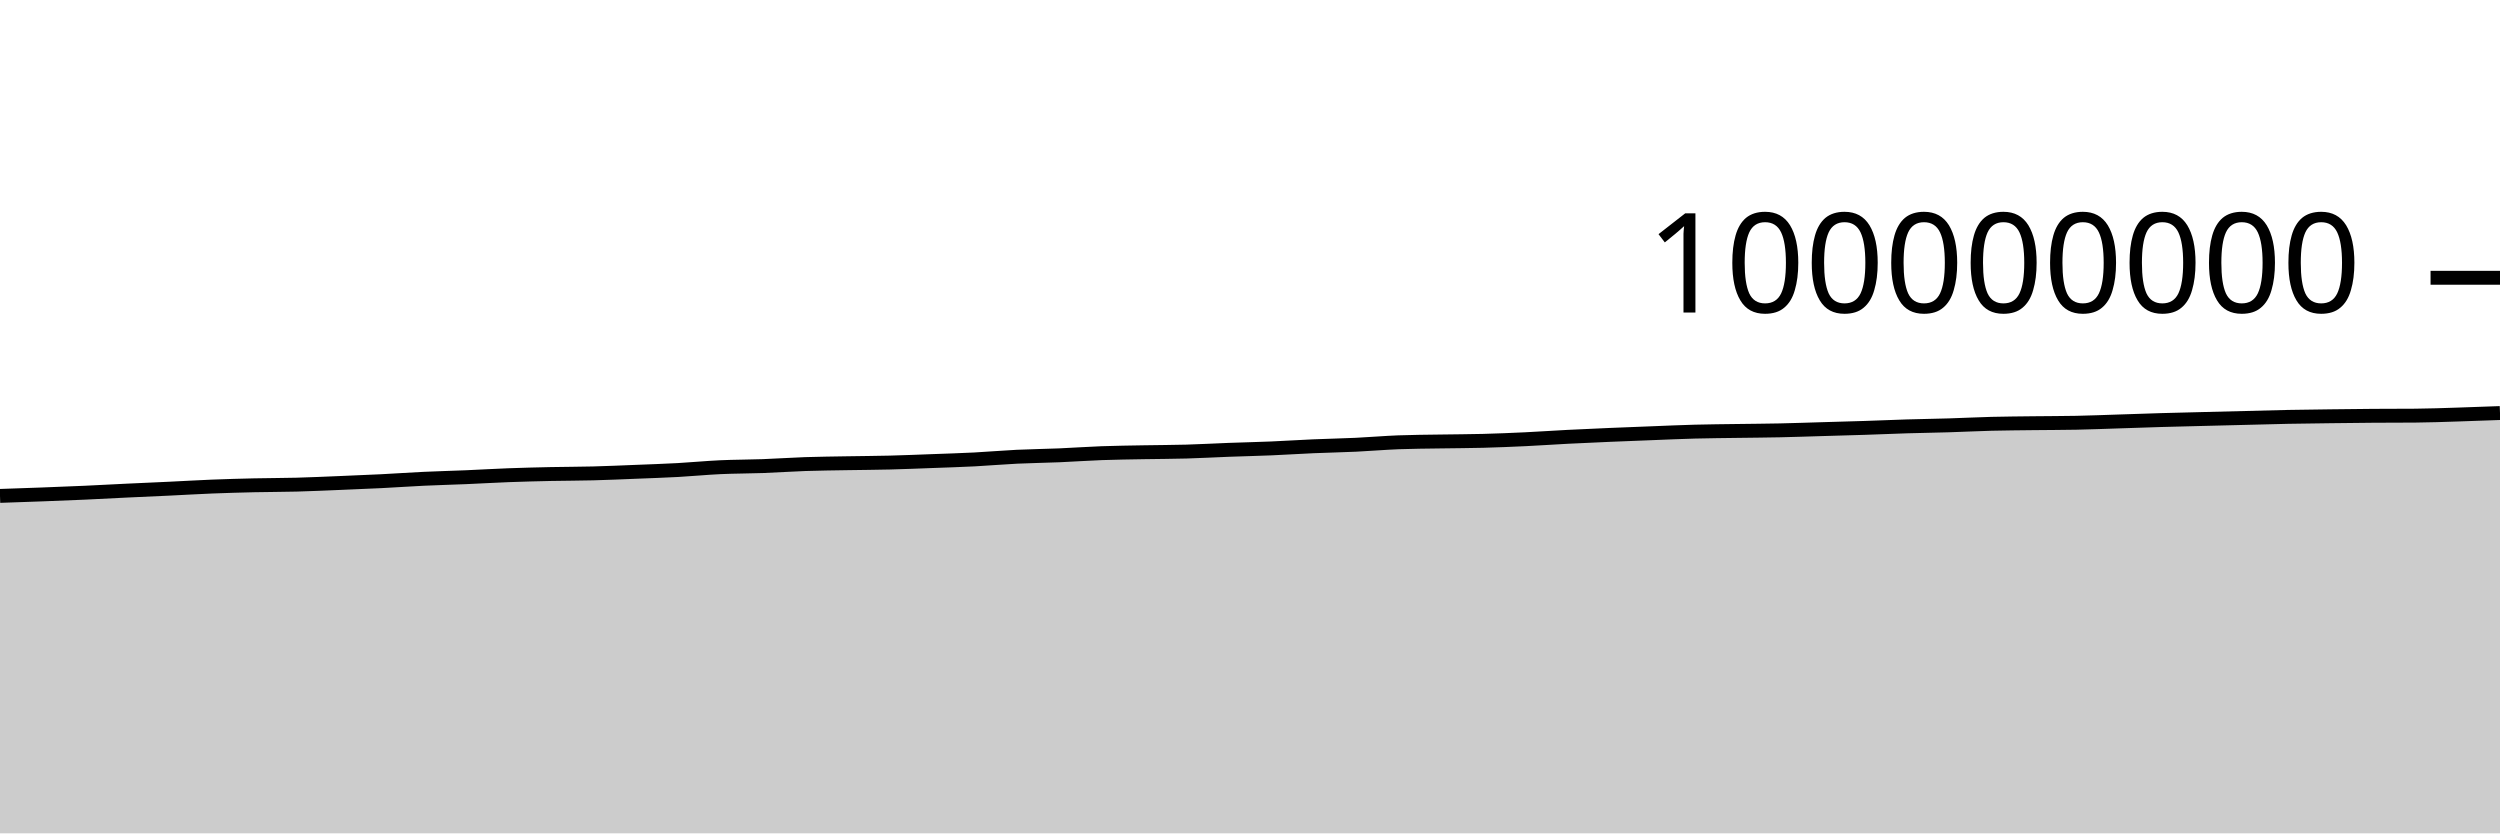
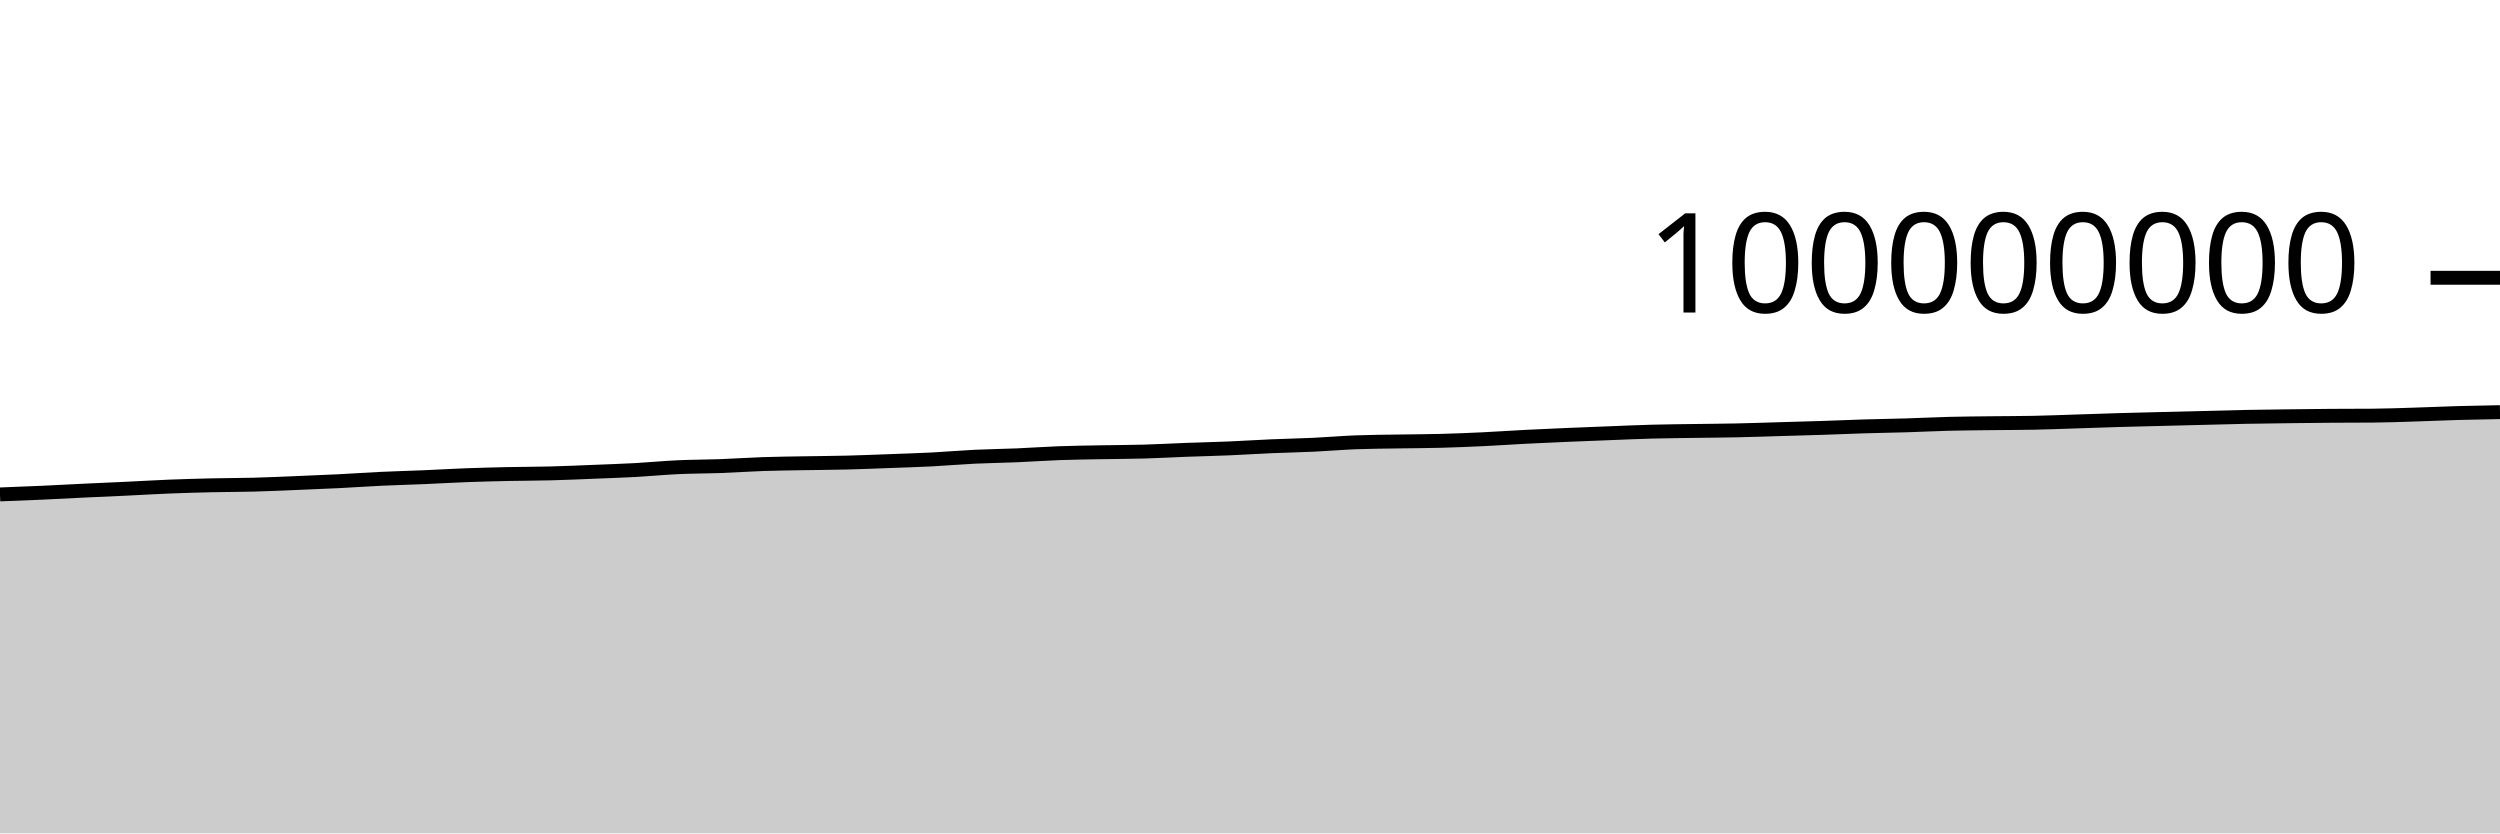
<svg xmlns="http://www.w3.org/2000/svg" viewBox="0 0 180 60">
  <g transform="translate(0,20)">
-     <path class="area" fill="rgba(0, 0, 0, 0.2)" d="M0,15.705C1.017,15.671,2.034,15.637,3.051,15.598C4.068,15.56,5.085,15.521,6.102,15.475C7.119,15.429,8.136,15.371,9.153,15.323C10.169,15.274,11.186,15.232,12.203,15.184C13.22,15.136,14.237,15.074,15.254,15.033C16.271,14.993,17.288,14.964,18.305,14.941C19.322,14.918,20.339,14.921,21.356,14.894C22.373,14.867,23.39,14.819,24.407,14.778C25.424,14.736,26.441,14.696,27.458,14.645C28.475,14.594,29.492,14.521,30.508,14.473C31.525,14.425,32.542,14.401,33.559,14.358C34.576,14.315,35.593,14.253,36.61,14.215C37.627,14.177,38.644,14.152,39.661,14.13C40.678,14.109,41.695,14.111,42.712,14.084C43.729,14.058,44.746,14.012,45.763,13.971C46.78,13.931,47.797,13.897,48.814,13.842C49.831,13.786,50.847,13.685,51.864,13.638C52.881,13.591,53.898,13.597,54.915,13.559C55.932,13.522,56.949,13.449,57.966,13.414C58.983,13.38,60,13.37,61.017,13.352C62.034,13.334,63.051,13.33,64.068,13.304C65.085,13.279,66.102,13.235,67.119,13.198C68.136,13.16,69.153,13.13,70.169,13.078C71.186,13.025,72.203,12.934,73.22,12.885C74.237,12.836,75.254,12.826,76.271,12.783C77.288,12.74,78.305,12.665,79.322,12.628C80.339,12.591,81.356,12.58,82.373,12.561C83.39,12.542,84.407,12.542,85.424,12.513C86.441,12.485,87.458,12.426,88.475,12.388C89.492,12.35,90.508,12.329,91.525,12.286C92.542,12.243,93.559,12.175,94.576,12.131C95.593,12.087,96.61,12.07,97.627,12.022C98.644,11.974,99.661,11.885,100.678,11.845C101.695,11.806,102.712,11.803,103.729,11.786C104.746,11.769,105.763,11.768,106.78,11.741C107.797,11.714,108.814,11.672,109.831,11.624C110.847,11.576,111.864,11.503,112.881,11.451C113.898,11.399,114.915,11.355,115.932,11.311C116.949,11.268,117.966,11.229,118.983,11.19C120,11.15,121.017,11.103,122.034,11.077C123.051,11.05,124.068,11.043,125.085,11.028C126.102,11.013,127.119,11.008,128.136,10.986C129.153,10.964,130.169,10.928,131.186,10.898C132.203,10.869,133.22,10.842,134.237,10.809C135.254,10.776,136.271,10.73,137.288,10.699C138.305,10.668,139.322,10.655,140.339,10.624C141.356,10.593,142.373,10.54,143.39,10.514C144.407,10.489,145.424,10.483,146.441,10.47C147.458,10.457,148.475,10.46,149.492,10.439C150.508,10.418,151.525,10.378,152.542,10.345C153.559,10.313,154.576,10.275,155.593,10.245C156.61,10.216,157.627,10.193,158.644,10.167C159.661,10.142,160.678,10.116,161.695,10.091C162.712,10.065,163.729,10.035,164.746,10.015C165.763,9.995,166.78,9.984,167.797,9.971C168.814,9.958,169.831,9.945,170.847,9.938C171.864,9.93,172.881,9.934,173.898,9.926C174.915,9.919,175.932,9.878,176.949,9.847C177.966,9.816,178.983,9.777,180,9.739L180,40C178.983,40,177.966,40,176.949,40C175.932,40,174.915,40,173.898,40C172.881,40,171.864,40,170.847,40C169.831,40,168.814,40,167.797,40C166.78,40,165.763,40,164.746,40C163.729,40,162.712,40,161.695,40C160.678,40,159.661,40,158.644,40C157.627,40,156.61,40,155.593,40C154.576,40,153.559,40,152.542,40C151.525,40,150.508,40,149.492,40C148.475,40,147.458,40,146.441,40C145.424,40,144.407,40,143.39,40C142.373,40,141.356,40,140.339,40C139.322,40,138.305,40,137.288,40C136.271,40,135.254,40,134.237,40C133.22,40,132.203,40,131.186,40C130.169,40,129.153,40,128.136,40C127.119,40,126.102,40,125.085,40C124.068,40,123.051,40,122.034,40C121.017,40,120,40,118.983,40C117.966,40,116.949,40,115.932,40C114.915,40,113.898,40,112.881,40C111.864,40,110.847,40,109.831,40C108.814,40,107.797,40,106.78,40C105.763,40,104.746,40,103.729,40C102.712,40,101.695,40,100.678,40C99.661,40,98.644,40,97.627,40C96.61,40,95.593,40,94.576,40C93.559,40,92.542,40,91.525,40C90.508,40,89.492,40,88.475,40C87.458,40,86.441,40,85.424,40C84.407,40,83.39,40,82.373,40C81.356,40,80.339,40,79.322,40C78.305,40,77.288,40,76.271,40C75.254,40,74.237,40,73.22,40C72.203,40,71.186,40,70.169,40C69.153,40,68.136,40,67.119,40C66.102,40,65.085,40,64.068,40C63.051,40,62.034,40,61.017,40C60,40,58.983,40,57.966,40C56.949,40,55.932,40,54.915,40C53.898,40,52.881,40,51.864,40C50.847,40,49.831,40,48.814,40C47.797,40,46.78,40,45.763,40C44.746,40,43.729,40,42.712,40C41.695,40,40.678,40,39.661,40C38.644,40,37.627,40,36.61,40C35.593,40,34.576,40,33.559,40C32.542,40,31.525,40,30.508,40C29.492,40,28.475,40,27.458,40C26.441,40,25.424,40,24.407,40C23.39,40,22.373,40,21.356,40C20.339,40,19.322,40,18.305,40C17.288,40,16.271,40,15.254,40C14.237,40,13.22,40,12.203,40C11.186,40,10.169,40,9.153,40C8.136,40,7.119,40,6.102,40C5.085,40,4.068,40,3.051,40C2.034,40,1.017,40,0,40Z" />
-     <path class="line" stroke="black" fill="none" d="M0,15.705C1.017,15.671,2.034,15.637,3.051,15.598C4.068,15.56,5.085,15.521,6.102,15.475C7.119,15.429,8.136,15.371,9.153,15.323C10.169,15.274,11.186,15.232,12.203,15.184C13.22,15.136,14.237,15.074,15.254,15.033C16.271,14.993,17.288,14.964,18.305,14.941C19.322,14.918,20.339,14.921,21.356,14.894C22.373,14.867,23.39,14.819,24.407,14.778C25.424,14.736,26.441,14.696,27.458,14.645C28.475,14.594,29.492,14.521,30.508,14.473C31.525,14.425,32.542,14.401,33.559,14.358C34.576,14.315,35.593,14.253,36.61,14.215C37.627,14.177,38.644,14.152,39.661,14.13C40.678,14.109,41.695,14.111,42.712,14.084C43.729,14.058,44.746,14.012,45.763,13.971C46.78,13.931,47.797,13.897,48.814,13.842C49.831,13.786,50.847,13.685,51.864,13.638C52.881,13.591,53.898,13.597,54.915,13.559C55.932,13.522,56.949,13.449,57.966,13.414C58.983,13.38,60,13.37,61.017,13.352C62.034,13.334,63.051,13.33,64.068,13.304C65.085,13.279,66.102,13.235,67.119,13.198C68.136,13.16,69.153,13.13,70.169,13.078C71.186,13.025,72.203,12.934,73.22,12.885C74.237,12.836,75.254,12.826,76.271,12.783C77.288,12.74,78.305,12.665,79.322,12.628C80.339,12.591,81.356,12.58,82.373,12.561C83.39,12.542,84.407,12.542,85.424,12.513C86.441,12.485,87.458,12.426,88.475,12.388C89.492,12.35,90.508,12.329,91.525,12.286C92.542,12.243,93.559,12.175,94.576,12.131C95.593,12.087,96.61,12.07,97.627,12.022C98.644,11.974,99.661,11.885,100.678,11.845C101.695,11.806,102.712,11.803,103.729,11.786C104.746,11.769,105.763,11.768,106.78,11.741C107.797,11.714,108.814,11.672,109.831,11.624C110.847,11.576,111.864,11.503,112.881,11.451C113.898,11.399,114.915,11.355,115.932,11.311C116.949,11.268,117.966,11.229,118.983,11.19C120,11.15,121.017,11.103,122.034,11.077C123.051,11.05,124.068,11.043,125.085,11.028C126.102,11.013,127.119,11.008,128.136,10.986C129.153,10.964,130.169,10.928,131.186,10.898C132.203,10.869,133.22,10.842,134.237,10.809C135.254,10.776,136.271,10.73,137.288,10.699C138.305,10.668,139.322,10.655,140.339,10.624C141.356,10.593,142.373,10.54,143.39,10.514C144.407,10.489,145.424,10.483,146.441,10.47C147.458,10.457,148.475,10.46,149.492,10.439C150.508,10.418,151.525,10.378,152.542,10.345C153.559,10.313,154.576,10.275,155.593,10.245C156.61,10.216,157.627,10.193,158.644,10.167C159.661,10.142,160.678,10.116,161.695,10.091C162.712,10.065,163.729,10.035,164.746,10.015C165.763,9.995,166.78,9.984,167.797,9.971C168.814,9.958,169.831,9.945,170.847,9.938C171.864,9.93,172.881,9.934,173.898,9.926C174.915,9.919,175.932,9.878,176.949,9.847C177.966,9.816,178.983,9.777,180,9.739" />
+     <path class="area" fill="rgba(0, 0, 0, 0.2)" d="M0,15.598C1.017,15.56,2.034,15.521,3.051,15.475C4.068,15.429,5.085,15.371,6.102,15.323C7.119,15.274,8.136,15.232,9.153,15.184C10.169,15.136,11.186,15.074,12.203,15.033C13.22,14.993,14.237,14.964,15.254,14.941C16.271,14.918,17.288,14.921,18.305,14.894C19.322,14.867,20.339,14.819,21.356,14.778C22.373,14.736,23.39,14.696,24.407,14.645C25.424,14.594,26.441,14.521,27.458,14.473C28.475,14.425,29.492,14.401,30.508,14.358C31.525,14.315,32.542,14.253,33.559,14.215C34.576,14.177,35.593,14.152,36.61,14.13C37.627,14.109,38.644,14.111,39.661,14.084C40.678,14.058,41.695,14.012,42.712,13.971C43.729,13.931,44.746,13.897,45.763,13.842C46.78,13.786,47.797,13.685,48.814,13.638C49.831,13.591,50.847,13.597,51.864,13.559C52.881,13.522,53.898,13.449,54.915,13.414C55.932,13.38,56.949,13.37,57.966,13.352C58.983,13.334,60,13.33,61.017,13.304C62.034,13.279,63.051,13.235,64.068,13.198C65.085,13.16,66.102,13.13,67.119,13.078C68.136,13.025,69.153,12.934,70.169,12.885C71.186,12.836,72.203,12.826,73.22,12.783C74.237,12.74,75.254,12.665,76.271,12.628C77.288,12.591,78.305,12.58,79.322,12.561C80.339,12.542,81.356,12.542,82.373,12.513C83.39,12.485,84.407,12.426,85.424,12.388C86.441,12.35,87.458,12.329,88.475,12.286C89.492,12.243,90.508,12.175,91.525,12.131C92.542,12.087,93.559,12.07,94.576,12.022C95.593,11.974,96.61,11.885,97.627,11.845C98.644,11.806,99.661,11.803,100.678,11.786C101.695,11.769,102.712,11.768,103.729,11.741C104.746,11.714,105.763,11.672,106.78,11.624C107.797,11.576,108.814,11.503,109.831,11.451C110.847,11.399,111.864,11.355,112.881,11.311C113.898,11.268,114.915,11.229,115.932,11.19C116.949,11.15,117.966,11.103,118.983,11.077C120,11.05,121.017,11.043,122.034,11.028C123.051,11.013,124.068,11.008,125.085,10.986C126.102,10.964,127.119,10.928,128.136,10.898C129.153,10.869,130.169,10.842,131.186,10.809C132.203,10.776,133.22,10.73,134.237,10.699C135.254,10.668,136.271,10.655,137.288,10.624C138.305,10.593,139.322,10.54,140.339,10.514C141.356,10.489,142.373,10.483,143.39,10.47C144.407,10.457,145.424,10.46,146.441,10.439C147.458,10.418,148.475,10.378,149.492,10.345C150.508,10.313,151.525,10.275,152.542,10.245C153.559,10.216,154.576,10.193,155.593,10.167C156.61,10.142,157.627,10.116,158.644,10.091C159.661,10.065,160.678,10.035,161.695,10.015C162.712,9.995,163.729,9.984,164.746,9.971C165.763,9.958,166.78,9.945,167.797,9.938C168.814,9.93,169.831,9.934,170.847,9.926C171.864,9.919,172.881,9.878,173.898,9.847C174.915,9.816,175.932,9.768,176.949,9.739C177.966,9.71,178.983,9.692,180,9.673L180,40C178.983,40,177.966,40,176.949,40C175.932,40,174.915,40,173.898,40C172.881,40,171.864,40,170.847,40C169.831,40,168.814,40,167.797,40C166.78,40,165.763,40,164.746,40C163.729,40,162.712,40,161.695,40C160.678,40,159.661,40,158.644,40C157.627,40,156.61,40,155.593,40C154.576,40,153.559,40,152.542,40C151.525,40,150.508,40,149.492,40C148.475,40,147.458,40,146.441,40C145.424,40,144.407,40,143.39,40C142.373,40,141.356,40,140.339,40C139.322,40,138.305,40,137.288,40C136.271,40,135.254,40,134.237,40C133.22,40,132.203,40,131.186,40C130.169,40,129.153,40,128.136,40C127.119,40,126.102,40,125.085,40C124.068,40,123.051,40,122.034,40C121.017,40,120,40,118.983,40C117.966,40,116.949,40,115.932,40C114.915,40,113.898,40,112.881,40C111.864,40,110.847,40,109.831,40C108.814,40,107.797,40,106.78,40C105.763,40,104.746,40,103.729,40C102.712,40,101.695,40,100.678,40C99.661,40,98.644,40,97.627,40C96.61,40,95.593,40,94.576,40C93.559,40,92.542,40,91.525,40C90.508,40,89.492,40,88.475,40C87.458,40,86.441,40,85.424,40C84.407,40,83.39,40,82.373,40C81.356,40,80.339,40,79.322,40C78.305,40,77.288,40,76.271,40C75.254,40,74.237,40,73.22,40C72.203,40,71.186,40,70.169,40C69.153,40,68.136,40,67.119,40C66.102,40,65.085,40,64.068,40C63.051,40,62.034,40,61.017,40C60,40,58.983,40,57.966,40C56.949,40,55.932,40,54.915,40C53.898,40,52.881,40,51.864,40C50.847,40,49.831,40,48.814,40C47.797,40,46.78,40,45.763,40C44.746,40,43.729,40,42.712,40C41.695,40,40.678,40,39.661,40C38.644,40,37.627,40,36.61,40C35.593,40,34.576,40,33.559,40C32.542,40,31.525,40,30.508,40C29.492,40,28.475,40,27.458,40C26.441,40,25.424,40,24.407,40C23.39,40,22.373,40,21.356,40C20.339,40,19.322,40,18.305,40C17.288,40,16.271,40,15.254,40C14.237,40,13.22,40,12.203,40C11.186,40,10.169,40,9.153,40C8.136,40,7.119,40,6.102,40C5.085,40,4.068,40,3.051,40C2.034,40,1.017,40,0,40Z" />
+     <path class="line" stroke="black" fill="none" d="M0,15.598C1.017,15.56,2.034,15.521,3.051,15.475C4.068,15.429,5.085,15.371,6.102,15.323C7.119,15.274,8.136,15.232,9.153,15.184C10.169,15.136,11.186,15.074,12.203,15.033C13.22,14.993,14.237,14.964,15.254,14.941C16.271,14.918,17.288,14.921,18.305,14.894C19.322,14.867,20.339,14.819,21.356,14.778C22.373,14.736,23.39,14.696,24.407,14.645C25.424,14.594,26.441,14.521,27.458,14.473C28.475,14.425,29.492,14.401,30.508,14.358C31.525,14.315,32.542,14.253,33.559,14.215C34.576,14.177,35.593,14.152,36.61,14.13C37.627,14.109,38.644,14.111,39.661,14.084C40.678,14.058,41.695,14.012,42.712,13.971C43.729,13.931,44.746,13.897,45.763,13.842C46.78,13.786,47.797,13.685,48.814,13.638C49.831,13.591,50.847,13.597,51.864,13.559C52.881,13.522,53.898,13.449,54.915,13.414C55.932,13.38,56.949,13.37,57.966,13.352C58.983,13.334,60,13.33,61.017,13.304C62.034,13.279,63.051,13.235,64.068,13.198C65.085,13.16,66.102,13.13,67.119,13.078C68.136,13.025,69.153,12.934,70.169,12.885C71.186,12.836,72.203,12.826,73.22,12.783C74.237,12.74,75.254,12.665,76.271,12.628C77.288,12.591,78.305,12.58,79.322,12.561C80.339,12.542,81.356,12.542,82.373,12.513C83.39,12.485,84.407,12.426,85.424,12.388C86.441,12.35,87.458,12.329,88.475,12.286C89.492,12.243,90.508,12.175,91.525,12.131C92.542,12.087,93.559,12.07,94.576,12.022C95.593,11.974,96.61,11.885,97.627,11.845C98.644,11.806,99.661,11.803,100.678,11.786C101.695,11.769,102.712,11.768,103.729,11.741C104.746,11.714,105.763,11.672,106.78,11.624C107.797,11.576,108.814,11.503,109.831,11.451C110.847,11.399,111.864,11.355,112.881,11.311C113.898,11.268,114.915,11.229,115.932,11.19C116.949,11.15,117.966,11.103,118.983,11.077C120,11.05,121.017,11.043,122.034,11.028C123.051,11.013,124.068,11.008,125.085,10.986C126.102,10.964,127.119,10.928,128.136,10.898C129.153,10.869,130.169,10.842,131.186,10.809C132.203,10.776,133.22,10.73,134.237,10.699C135.254,10.668,136.271,10.655,137.288,10.624C138.305,10.593,139.322,10.54,140.339,10.514C141.356,10.489,142.373,10.483,143.39,10.47C144.407,10.457,145.424,10.46,146.441,10.439C147.458,10.418,148.475,10.378,149.492,10.345C150.508,10.313,151.525,10.275,152.542,10.245C153.559,10.216,154.576,10.193,155.593,10.167C156.61,10.142,157.627,10.116,158.644,10.091C159.661,10.065,160.678,10.035,161.695,10.015C162.712,9.995,163.729,9.984,164.746,9.971C165.763,9.958,166.78,9.945,167.797,9.938C168.814,9.93,169.831,9.934,170.847,9.926C171.864,9.919,172.881,9.878,173.898,9.847C174.915,9.816,175.932,9.768,176.949,9.739C177.966,9.71,178.983,9.692,180,9.673" />
    <path class="axis-ceiling" stroke-width="1" stroke="black" fill="none" d="M175,0L180,0" />
    <text class="axis-ceiling-label" font-family="sans-serif" text-anchor="end" font-size="10px" x="170" y="2.5">100000000</text>
  </g>
</svg>
